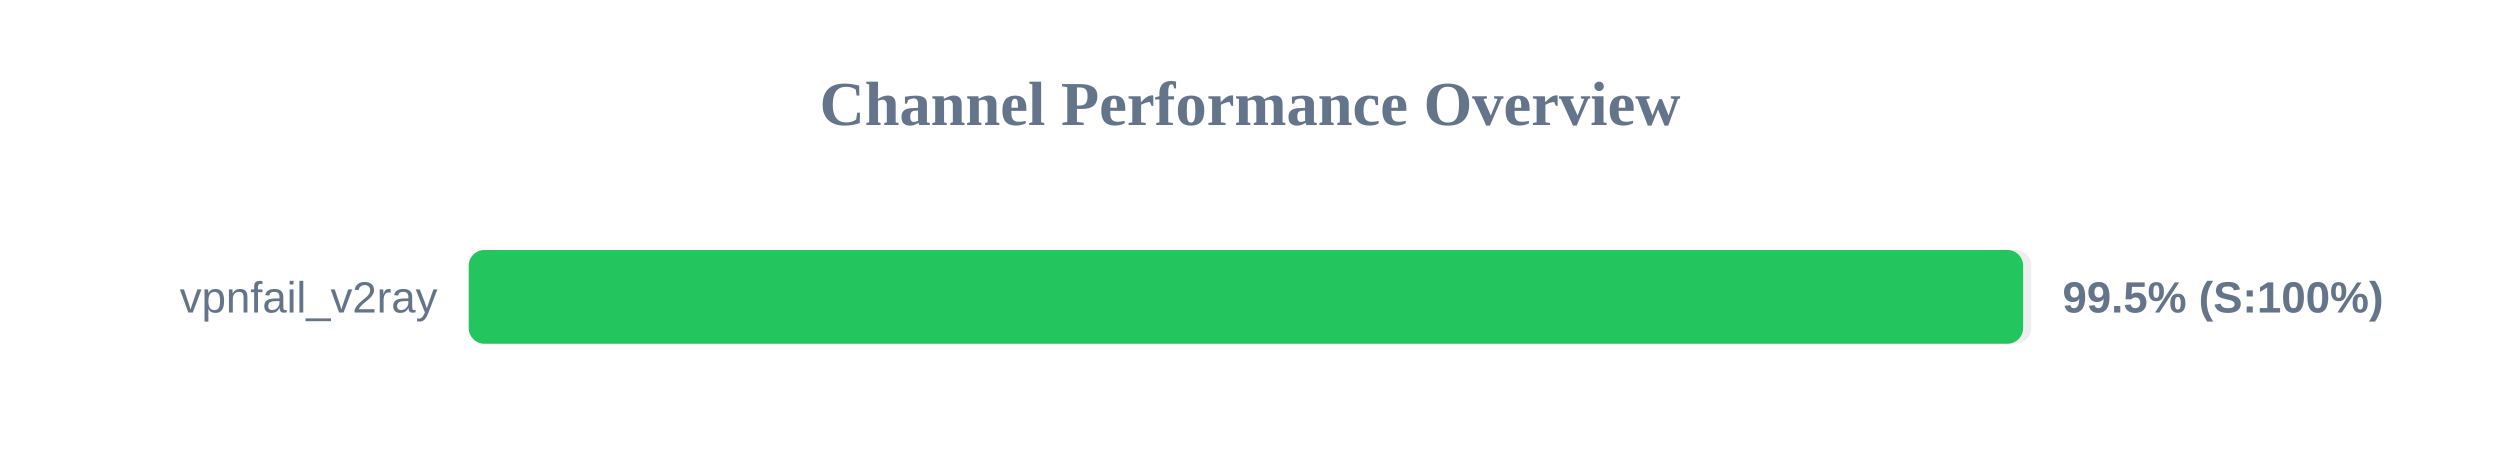
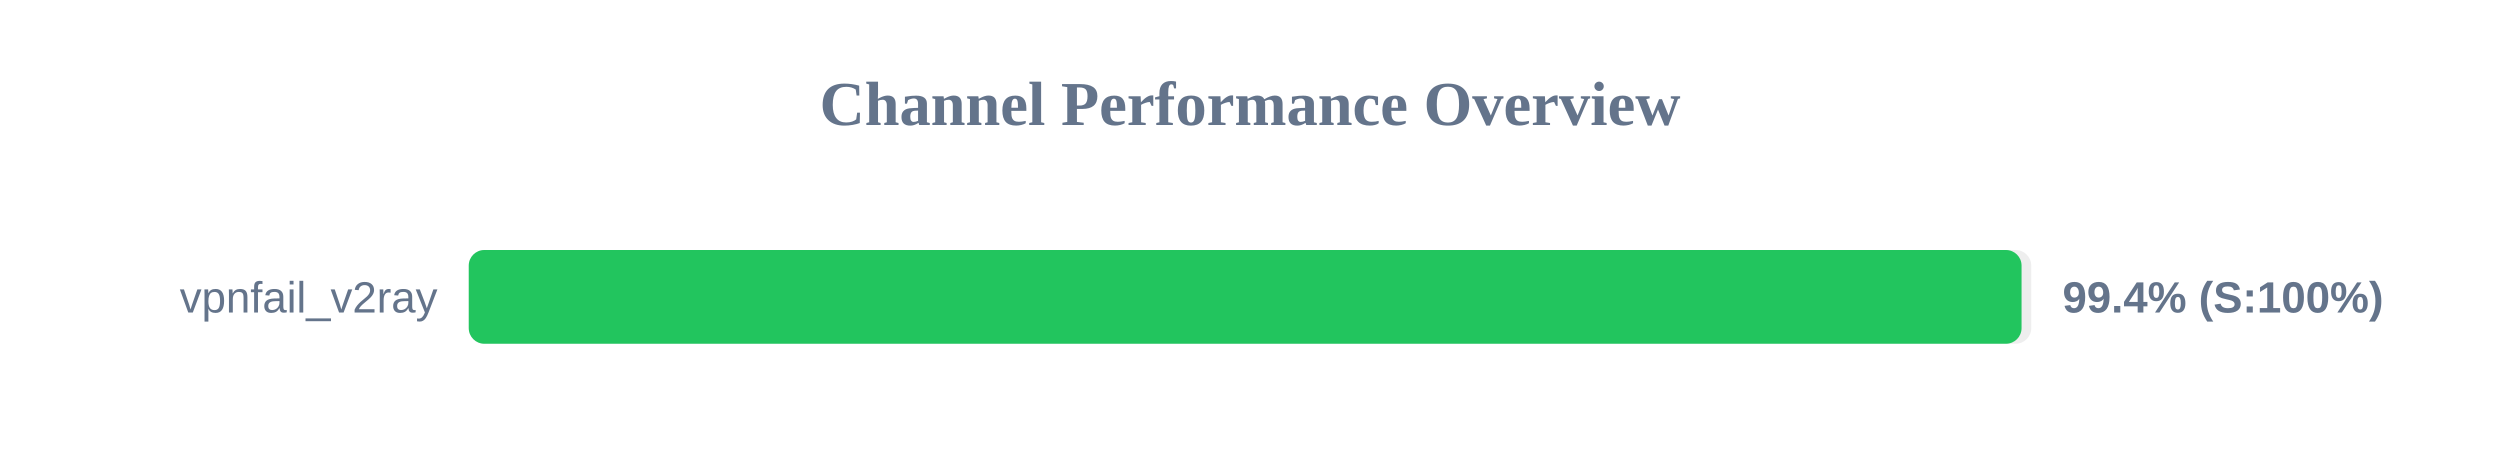
<svg xmlns="http://www.w3.org/2000/svg" width="800" height="150" version="1.1">
  <style>
        .row { font: 14px Arial; fill: #64748b; }
        .score { font: bold 14px Arial; fill: #64748b; }
    </style>
  <text x="400" y="40" text-anchor="middle" font-size="20px" font-weight="bold" fill="#64748b">Channel Performance Overview</text>
  <rect x="150" y="80" width="500" height="30" fill="#eee" rx="5" />
-   <rect x="150" y="80" width="497.4" height="30" fill="#22c55e" rx="5" />
+   <rect x="150" y="80" width="496.9" height="30" fill="#22c55e" rx="5" />
  <text x="140" y="100" text-anchor="end" class="row">vpnfail_v2ray</text>
-   <text x="660" y="100" text-anchor="start" class="score">99.5% (S:100%)</text>
+   <text x="660" y="100" text-anchor="start" class="score">99.4% (S:100%)</text>
</svg>
